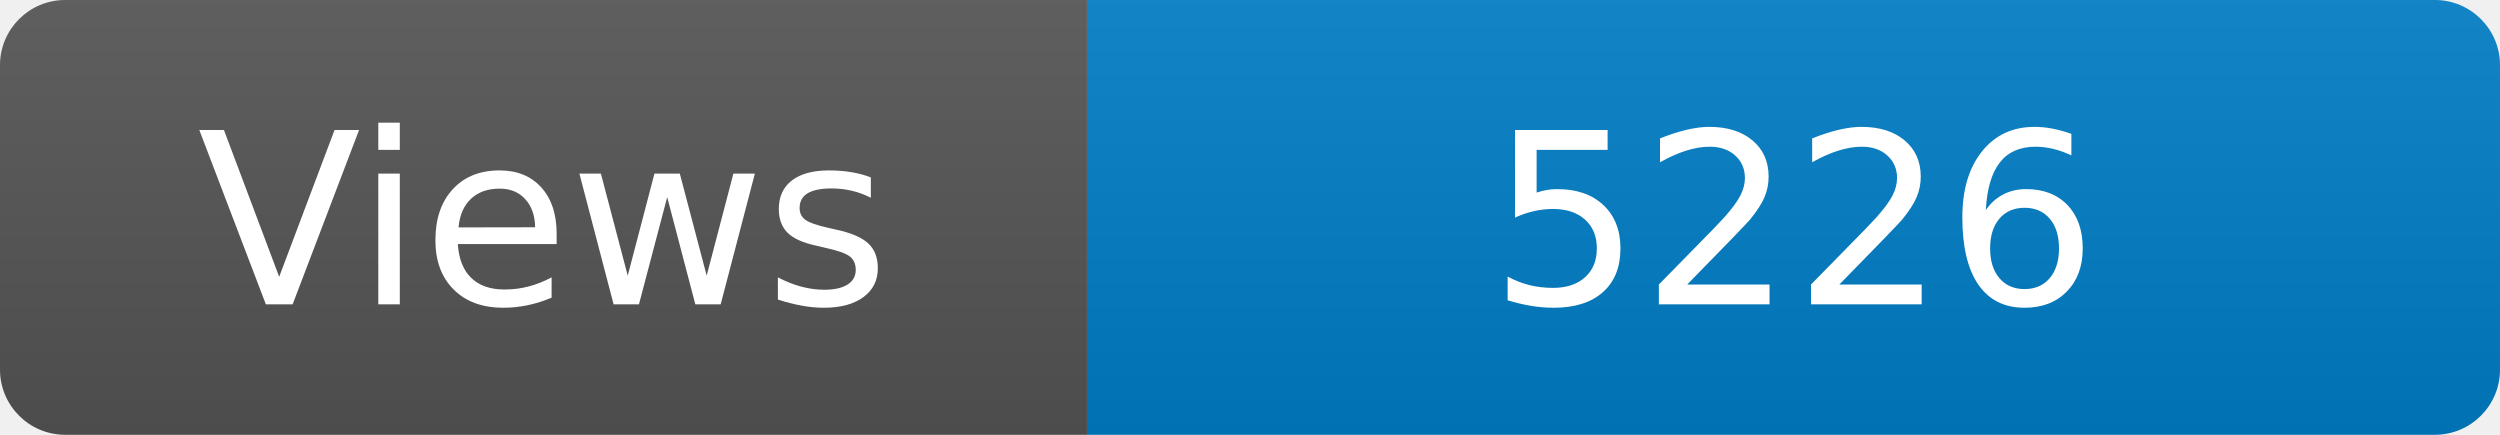
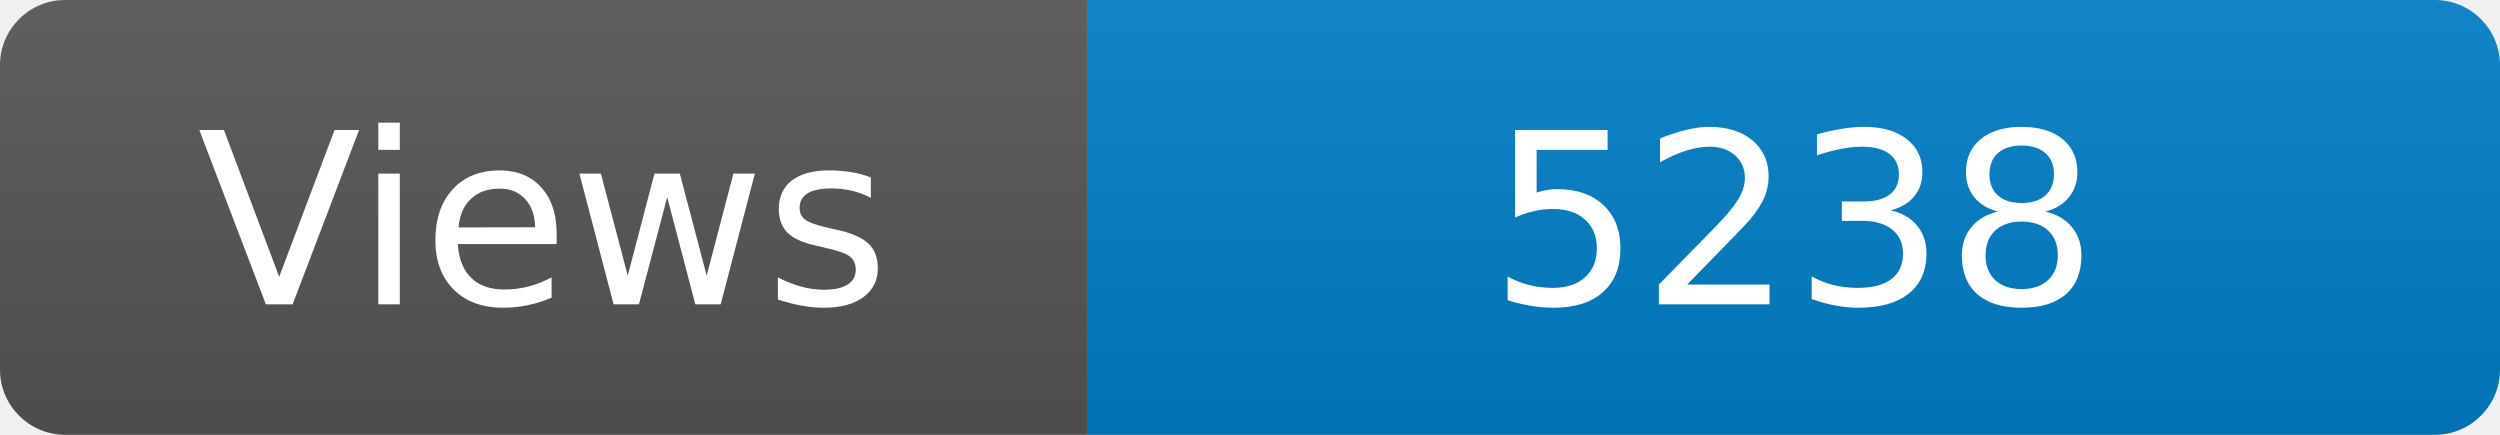
<svg xmlns="http://www.w3.org/2000/svg" width="115" height="20" role="img" aria-label="Maintained?: yes">
  <linearGradient id="s" x2="0" y2="100%">
    <stop offset="0" stop-color="#bbb" stop-opacity=".1" />
    <stop offset="1" stop-opacity=".1" />
  </linearGradient>
  <clipPath id="r">
    <rect width="115" height="20" rx="3" fill="#fff" />
  </clipPath>
  <g clip-path="url(#r)">
    <rect width="50" height="20" fill="#555" />
    <rect x="50" width="160" height="20" fill="#007ec6" />
    <rect width="115" height="20" fill="url(#s)" />
  </g>
  <g fill="#fff" text-anchor="middle" font-family="Verdana,Geneva,DejaVu Sans,sans-serif" font-size="110">
    <text x="250" y="140" transform="scale(.1)" fill="#fff">Views</text>
-     <text x="825" y="140" transform="scale(.1)" fill="#fff">5226</text>
+     <text x="825" y="140" transform="scale(.1)" fill="#fff">5238</text>
  </g>
</svg>
